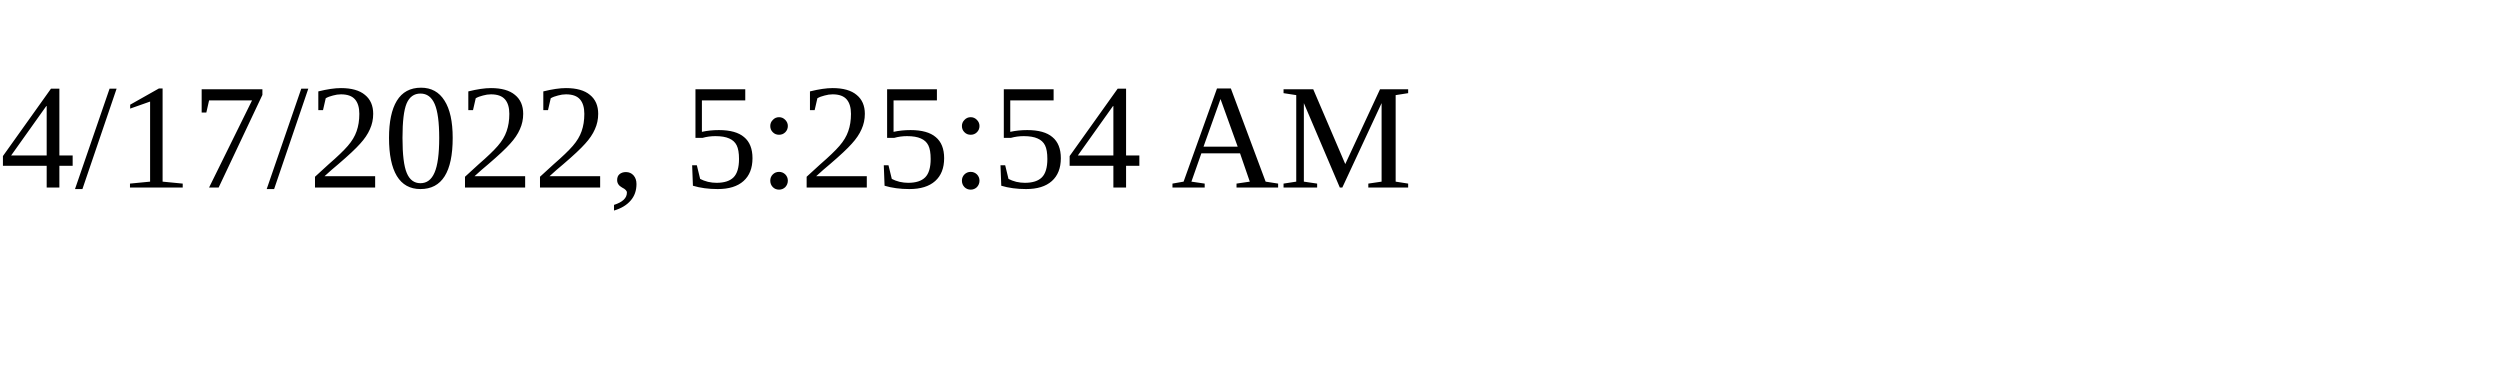
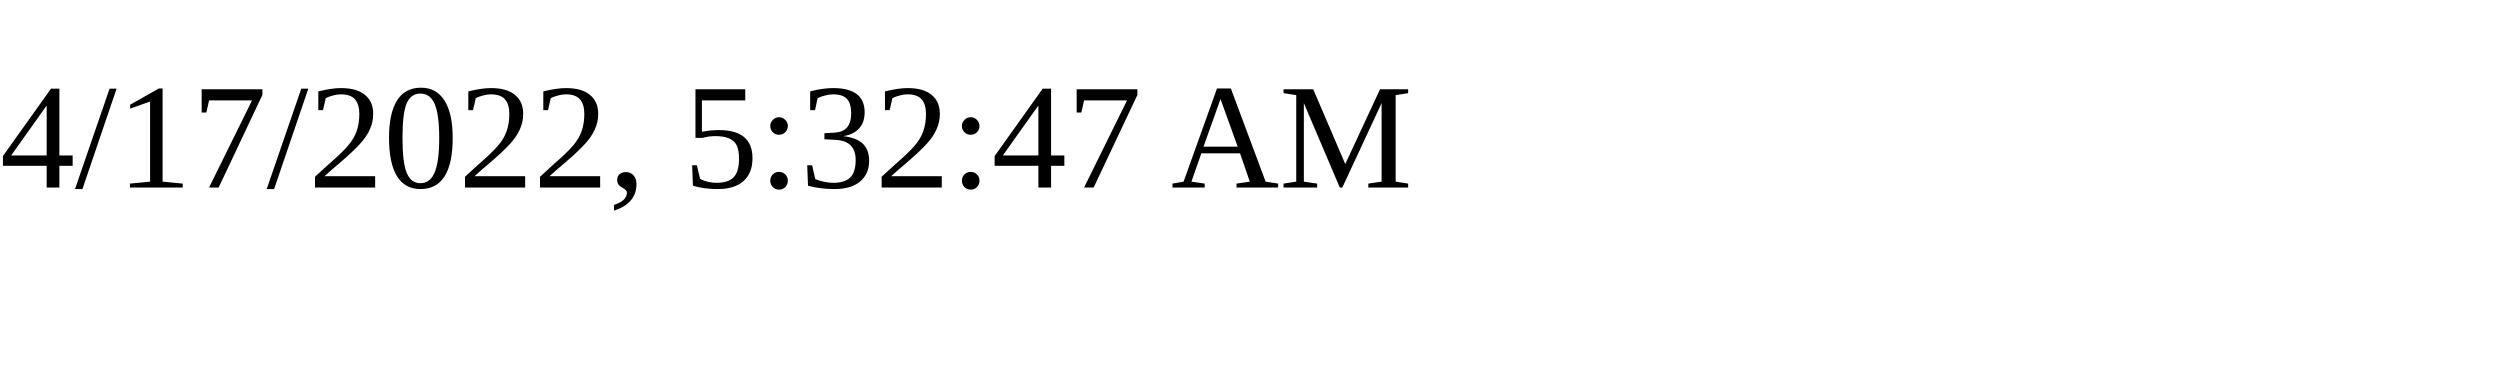
<svg xmlns="http://www.w3.org/2000/svg" height="30" width="200">
-   <text x="0" y="15">4/17/2022, 5:25:54 AM</text>
+   <text x="0" y="15">4/17/2022, 5:32:47 AM</text>
</svg>
